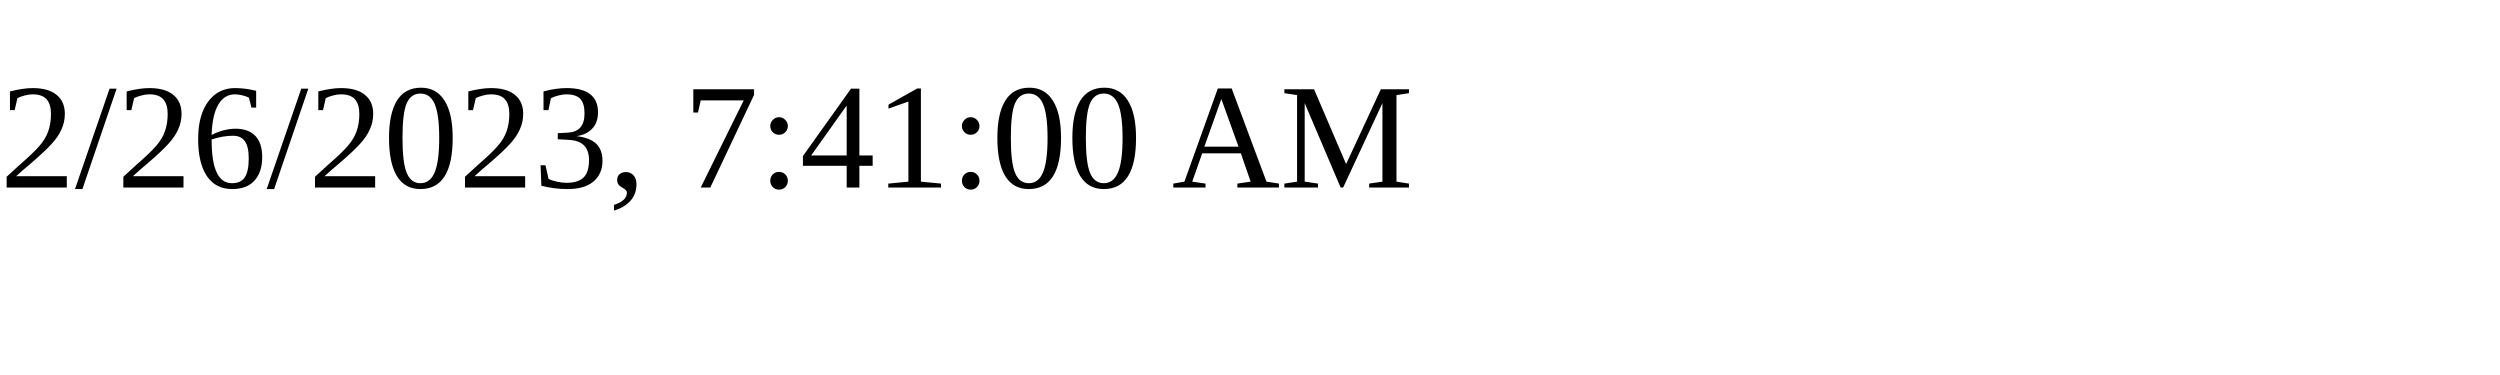
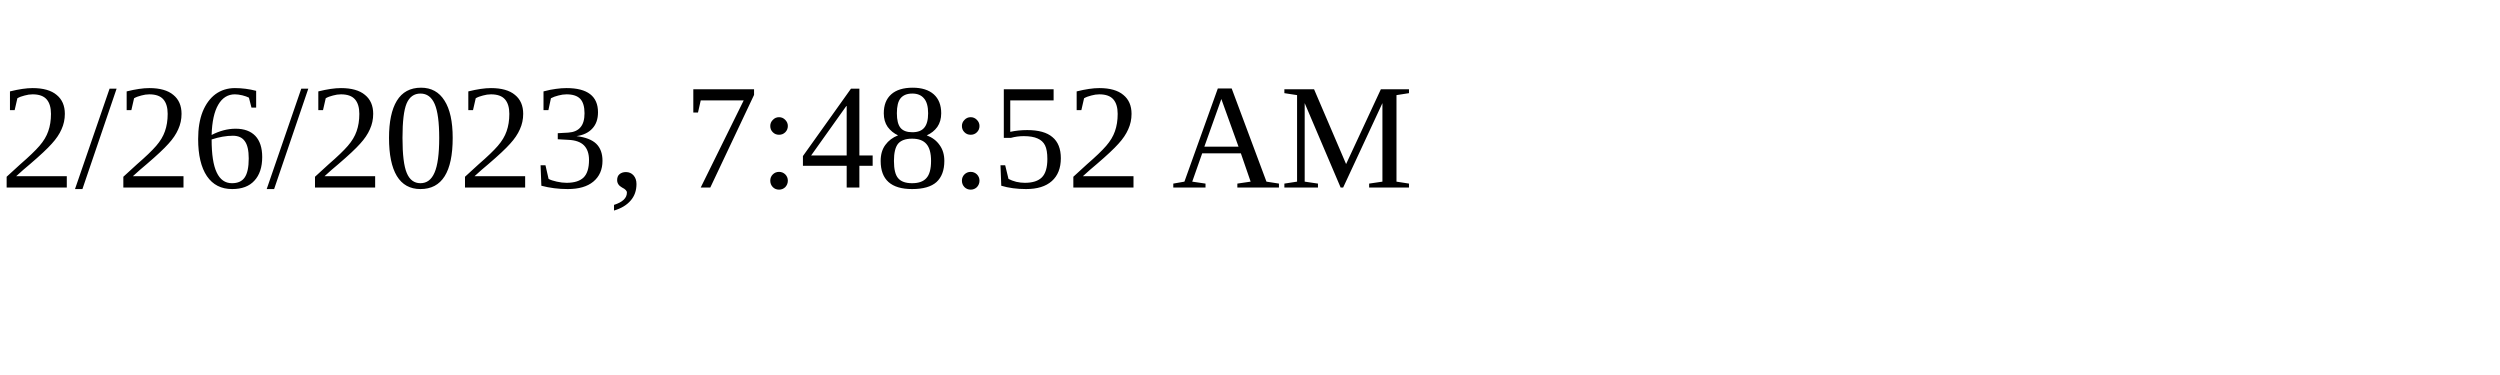
<svg xmlns="http://www.w3.org/2000/svg" height="30" width="200">
-   <text x="0" y="15">2/26/2023, 7:41:00 AM</text>
+   <text x="0" y="15">2/26/2023, 7:48:52 AM</text>
</svg>
